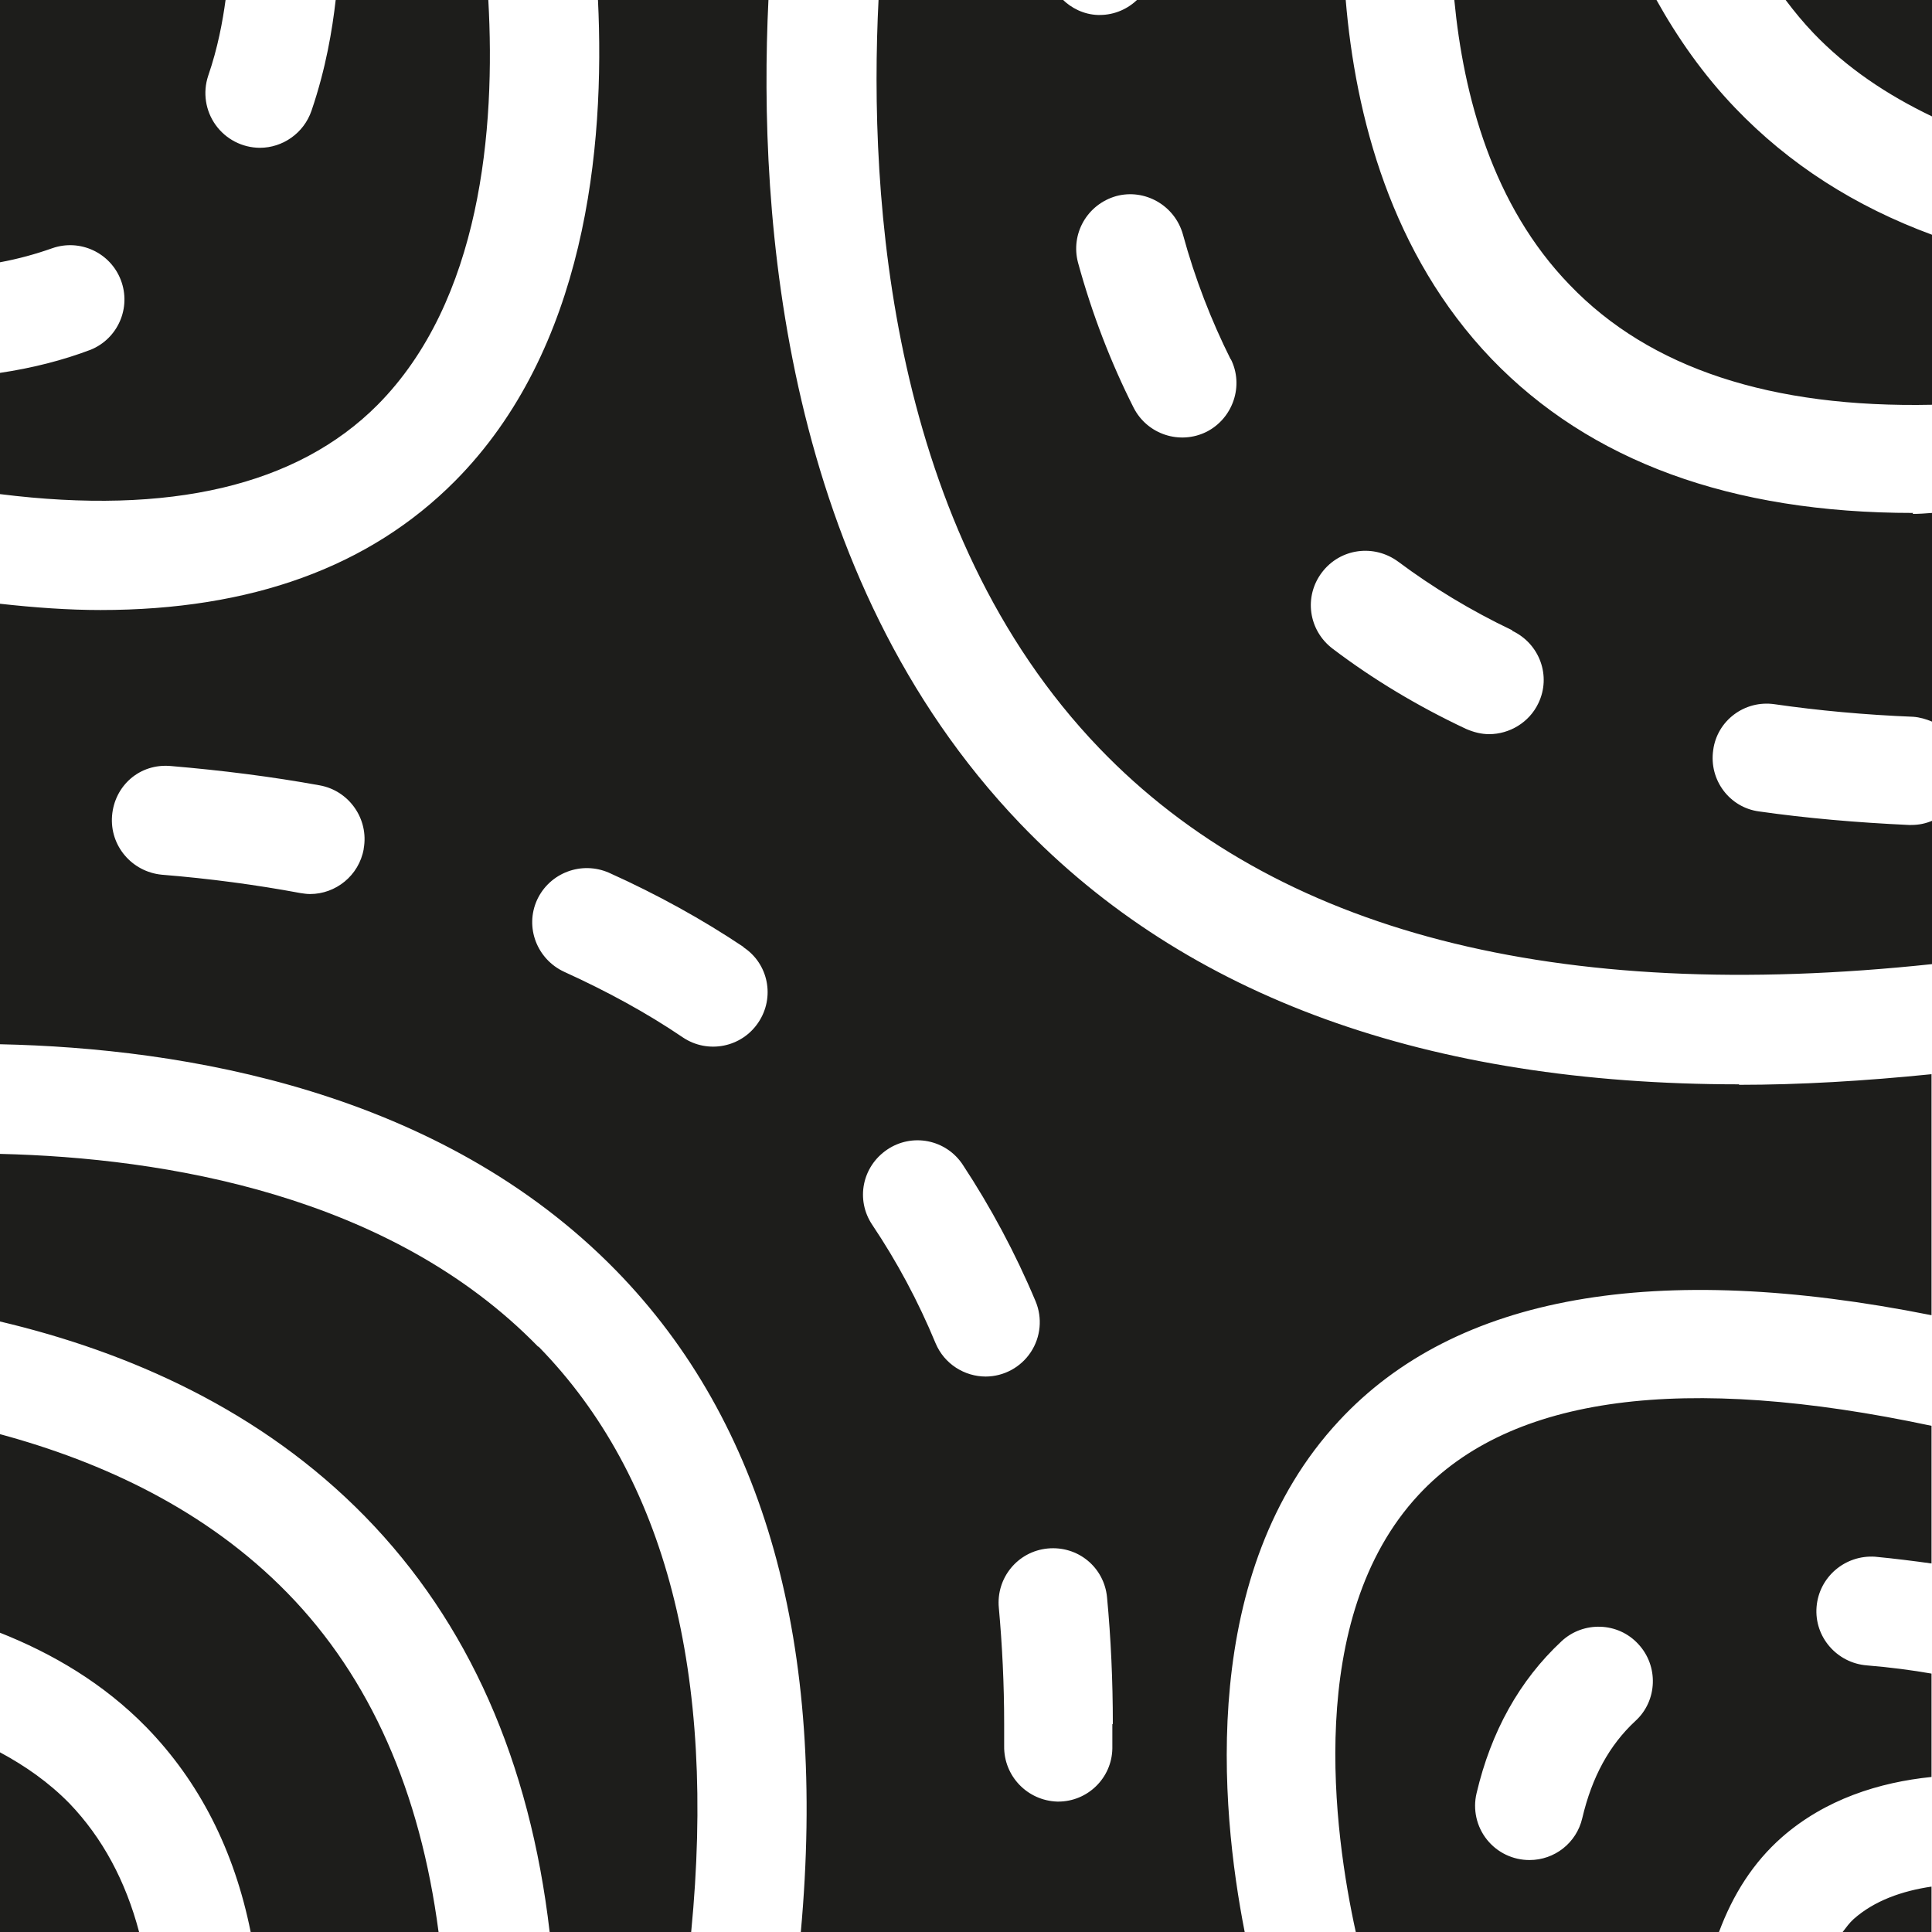
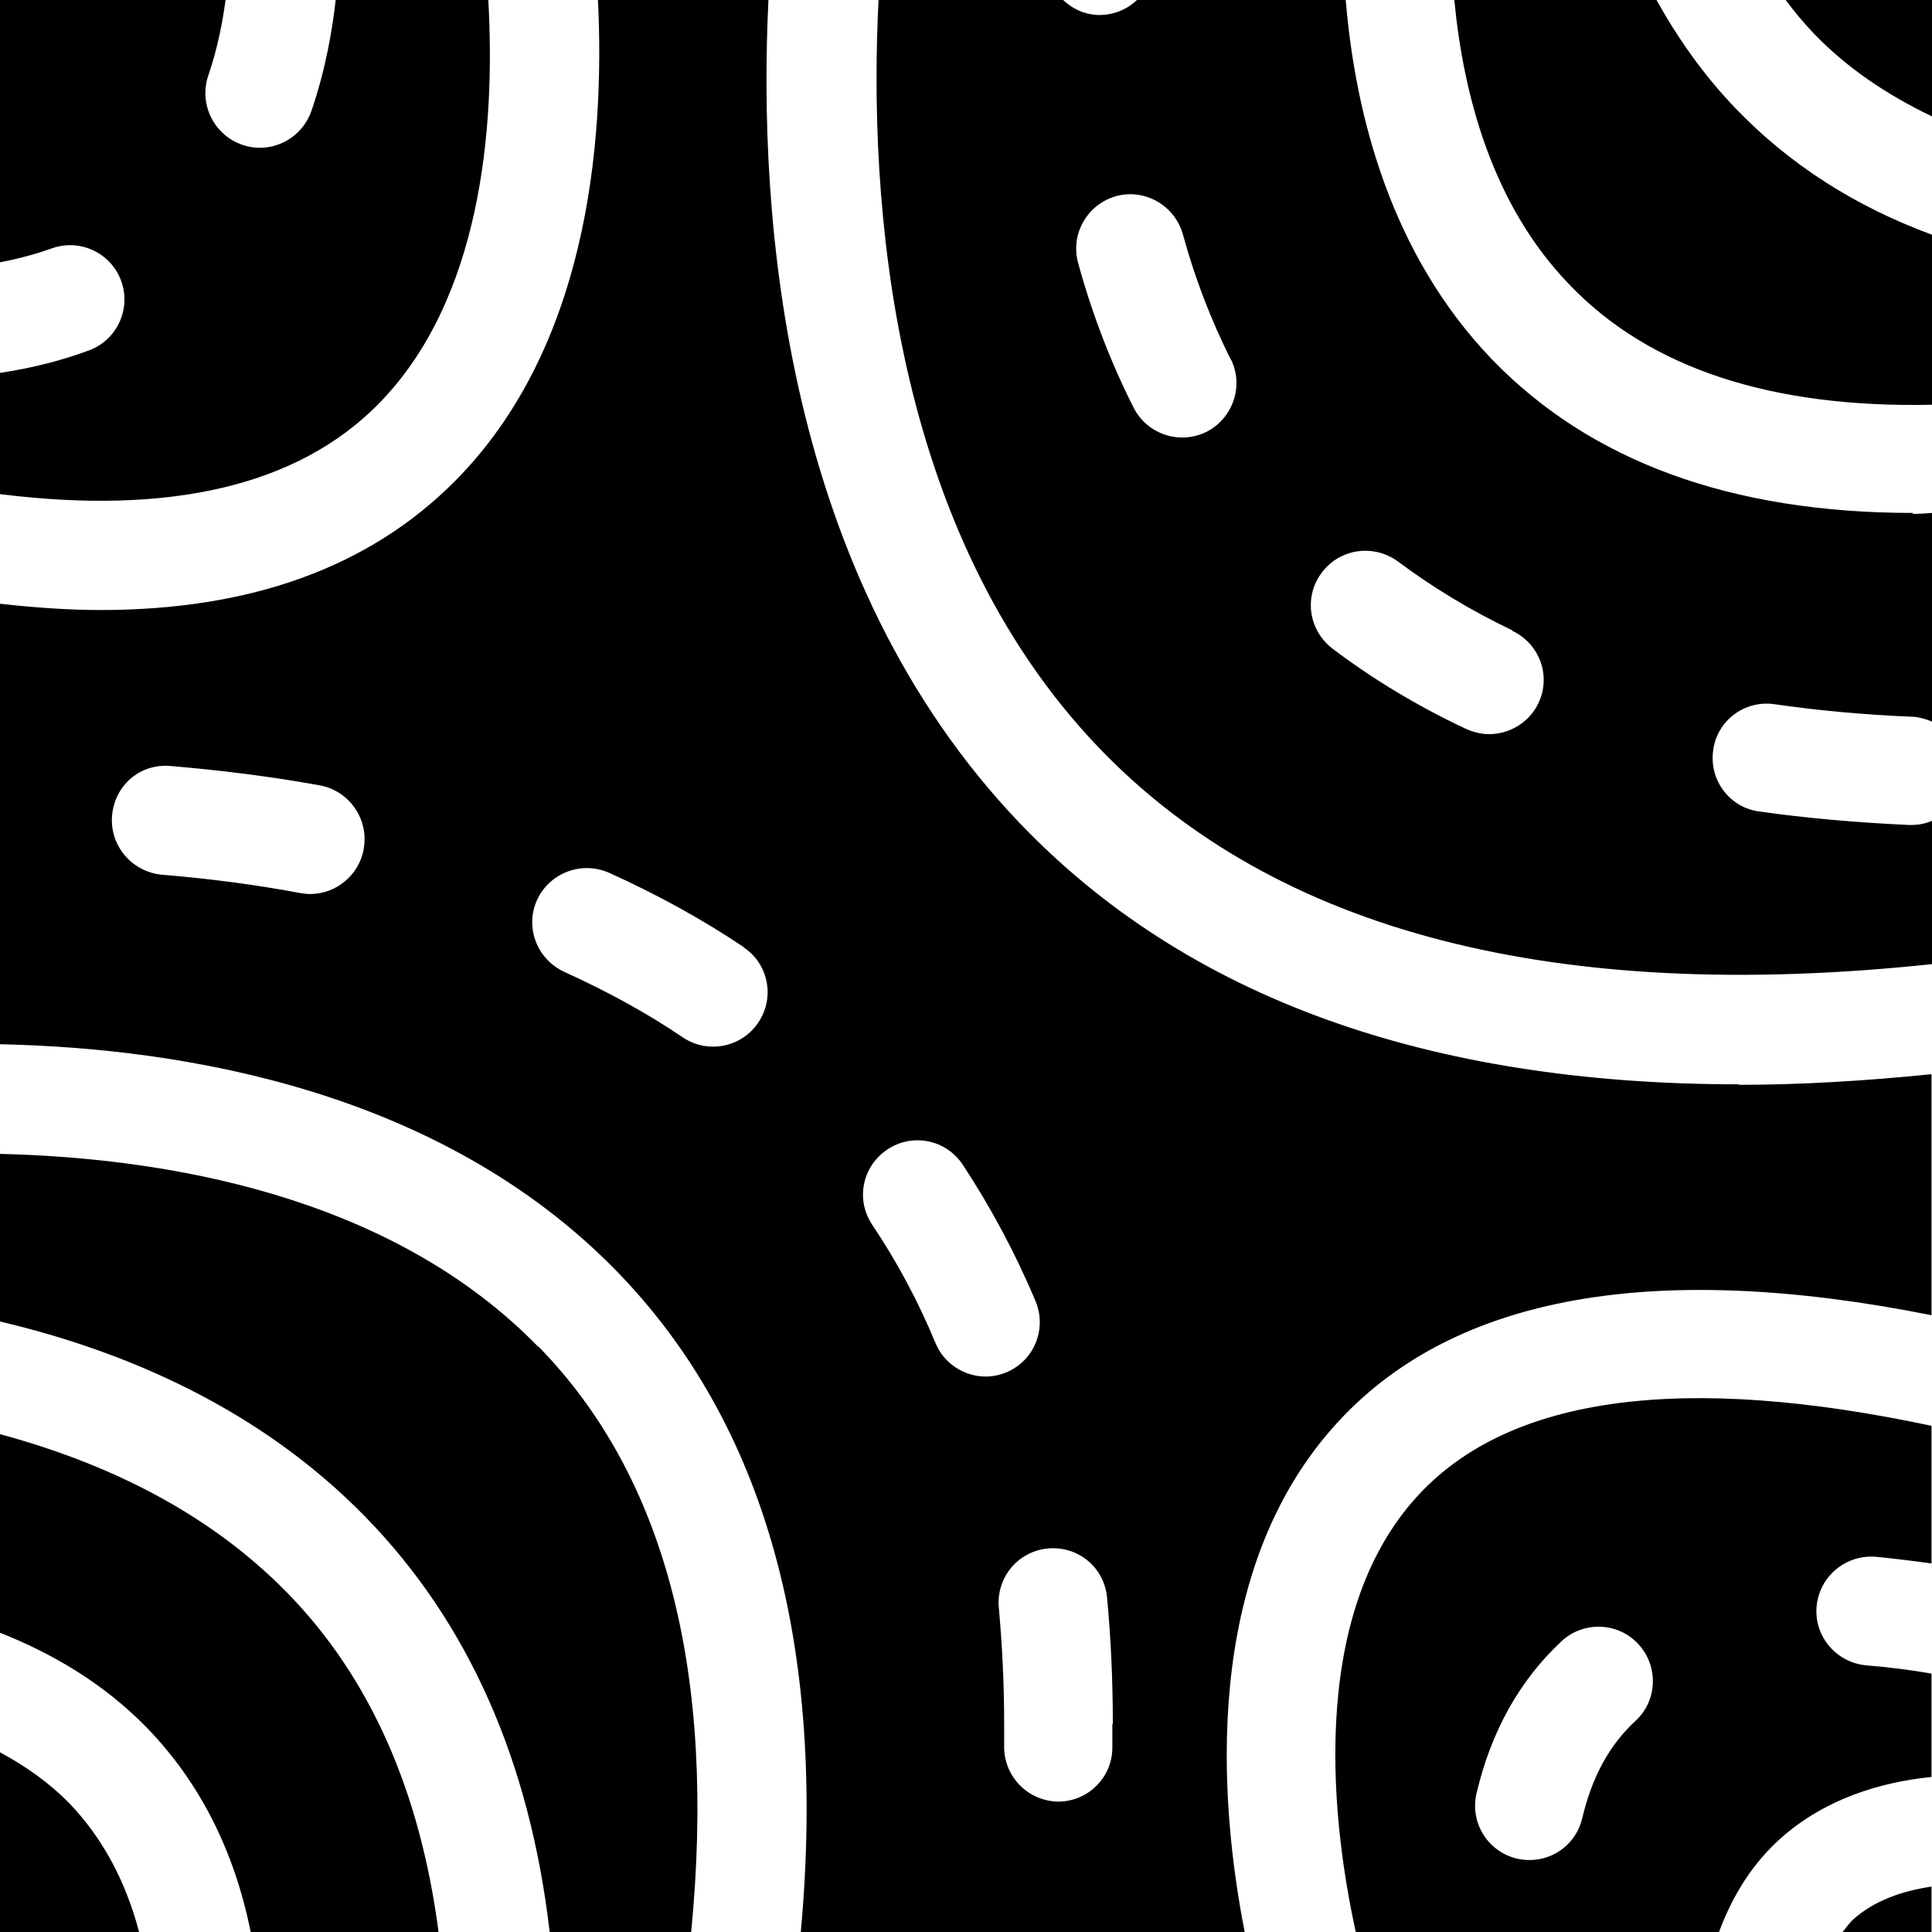
<svg xmlns="http://www.w3.org/2000/svg" viewBox="0 0 40 40">
-   <path fill="#1d1d1b" d="M5.95 32.98C7.67 34.74 8.7 37.1 9.08 40H5.19c-.34-1.69-1.06-3.11-2.16-4.24-.89-.91-1.95-1.53-3.04-1.96v-4.11c2.15.58 4.29 1.58 5.96 3.29M36 22.46c1.27 0 2.61-.08 3.99-.22v4.99c-5.71-1.14-9.85-.42-12.27 2.19-2.9 3.12-2.46 7.98-1.95 10.58h-9.19c.54-5.94-.74-10.54-3.83-13.7C9.11 22.58 3.81 21.7 0 21.62V12.5c.72.08 1.42.13 2.08.13 3.12 0 5.57-.89 7.34-2.67 2.7-2.72 3.11-6.88 2.96-9.97h3.53c-.22 4.53.31 11.94 5.21 17.06 3.45 3.6 8.44 5.4 14.89 5.4ZM7.53 17.57c.11-.61-.3-1.2-.91-1.31-.99-.18-2.02-.31-3.08-.4-.65-.06-1.17.41-1.22 1.03s.41 1.16 1.03 1.22c.99.08 1.96.21 2.87.38.07.01.13.02.2.02.53 0 1.01-.38 1.11-.93Zm7.87 2.04c-.85-.57-1.79-1.09-2.79-1.54-.57-.25-1.23 0-1.49.56-.26.57 0 1.23.56 1.49.88.4 1.71.85 2.46 1.36a1.125 1.125 0 0 0 1.56-.31c.35-.52.21-1.22-.31-1.56Zm5.01 8.89a1.125 1.125 0 0 0 1.03-1.56c-.42-1-.93-1.95-1.51-2.83a1.12 1.12 0 0 0-1.56-.31c-.52.35-.66 1.04-.31 1.56.51.76.95 1.58 1.31 2.45.18.43.6.69 1.04.69m2.63 7.19c0-.89-.04-1.77-.12-2.62-.06-.62-.6-1.07-1.23-1.01-.62.06-1.07.61-1.01 1.23.07.77.11 1.58.11 2.4v.46c-.01.62.48 1.13 1.1 1.15h.02c.61 0 1.11-.49 1.12-1.1v-.5Zm-11.9-7.81C8.08 24.74 3.41 23.97 0 23.89v3.47c2.67.63 5.41 1.84 7.56 4.04 2.14 2.19 3.41 5.07 3.82 8.6h2.93c.52-5.34-.52-9.42-3.16-12.12ZM38.15 40h1.84v-.94c-.61.09-1.18.29-1.61.67-.09.08-.16.18-.23.27M0 36.28V40h2.88c-.28-1.06-.76-1.95-1.44-2.66-.43-.44-.92-.78-1.44-1.06M34.29 0h-4.18c.19 1.98.79 4.25 2.39 5.9 1.66 1.73 4.18 2.55 7.5 2.48V4.86c-1.6-.59-2.96-1.46-4.08-2.63-.66-.69-1.19-1.45-1.63-2.24Zm2.68 0c.18.24.37.47.58.69.68.71 1.51 1.27 2.45 1.72V0h-3.02ZM7.81 8.39c2.15-2.16 2.45-5.72 2.3-8.39H6.95c-.07.61-.2 1.41-.5 2.29-.16.47-.6.77-1.07.77a1.133 1.133 0 0 1-1.07-1.49c.2-.58.3-1.13.36-1.57H0v5.43c.38-.07.74-.17 1.08-.29a1.124 1.124 0 0 1 .8 2.1c-.58.22-1.21.38-1.88.48v2.51c3.51.44 6.15-.17 7.82-1.85Zm31.79 2.25c.13 0 .27-.01.4-.02v4.32c-.12-.05-.25-.09-.39-.1-1-.04-1.97-.13-2.87-.26-.62-.09-1.19.34-1.27.95-.09.62.34 1.19.95 1.27.98.14 2.02.23 3.1.28h.05c.16 0 .3-.03.44-.09v2.97c-7.79.83-13.59-.66-17.25-4.47-4.34-4.52-4.78-11.37-4.57-15.51h3.8c.19.19.45.32.74.33h.04c.31 0 .59-.13.79-.33h4.3c.2 2.42.94 5.28 3.02 7.45 2.04 2.12 4.96 3.19 8.73 3.19Zm-14.12-3.2c-.4-.8-.74-1.67-.99-2.59-.17-.6-.79-.95-1.38-.79-.6.17-.95.78-.79 1.38.29 1.06.68 2.07 1.15 3a1.13 1.13 0 0 0 1.51.5c.55-.28.78-.96.5-1.51Zm5.83 5.61c-.86-.41-1.65-.89-2.36-1.42-.5-.37-1.2-.28-1.58.22s-.28 1.2.22 1.58c.83.63 1.76 1.19 2.76 1.66.16.07.32.11.48.11.42 0 .83-.24 1.02-.64.27-.56.03-1.23-.54-1.5Zm8.68 16.48v2.84c-.36-.05-.75-.1-1.17-.14-.62-.04-1.16.42-1.21 1.04s.42 1.16 1.04 1.21c.49.04.94.1 1.34.17v2.14c-1.08.11-2.2.46-3.1 1.25-.59.52-1.01 1.18-1.3 1.96h-7.52c-.45-2.04-1.07-6.5 1.3-9.05 1.91-2.06 5.5-2.52 10.62-1.43Zm-6.07 4.51c-.42-.46-1.14-.48-1.59-.06-.87.81-1.46 1.87-1.76 3.15a1.123 1.123 0 0 0 1.1 1.38c.51 0 .97-.35 1.09-.87.2-.85.56-1.51 1.1-2.01.46-.42.48-1.14.06-1.59" />
+   <path d="M5.95 32.98C7.67 34.74 8.7 37.1 9.08 40H5.19c-.34-1.69-1.06-3.11-2.16-4.24-.89-.91-1.95-1.53-3.04-1.96v-4.11c2.15.58 4.29 1.58 5.96 3.29M36 22.46c1.27 0 2.61-.08 3.99-.22v4.99c-5.71-1.14-9.85-.42-12.27 2.19-2.9 3.12-2.46 7.98-1.95 10.58h-9.19c.54-5.94-.74-10.54-3.83-13.7C9.11 22.58 3.81 21.7 0 21.62V12.5c.72.08 1.42.13 2.08.13 3.12 0 5.57-.89 7.34-2.67 2.7-2.72 3.11-6.88 2.96-9.97h3.53c-.22 4.53.31 11.94 5.21 17.06 3.45 3.6 8.44 5.4 14.89 5.4ZM7.53 17.57c.11-.61-.3-1.2-.91-1.31-.99-.18-2.02-.31-3.08-.4-.65-.06-1.17.41-1.22 1.03s.41 1.16 1.03 1.22c.99.08 1.96.21 2.87.38.07.01.13.02.2.02.53 0 1.01-.38 1.11-.93Zm7.87 2.04c-.85-.57-1.79-1.09-2.79-1.54-.57-.25-1.23 0-1.49.56-.26.57 0 1.23.56 1.49.88.4 1.71.85 2.46 1.36a1.125 1.125 0 0 0 1.56-.31c.35-.52.21-1.22-.31-1.56Zm5.01 8.89a1.125 1.125 0 0 0 1.03-1.56c-.42-1-.93-1.95-1.51-2.83a1.12 1.12 0 0 0-1.56-.31c-.52.35-.66 1.04-.31 1.56.51.76.95 1.58 1.31 2.45.18.43.6.69 1.04.69m2.63 7.19c0-.89-.04-1.77-.12-2.62-.06-.62-.6-1.07-1.23-1.01-.62.06-1.07.61-1.01 1.23.07.77.11 1.58.11 2.4v.46c-.01.62.48 1.13 1.1 1.15h.02c.61 0 1.11-.49 1.12-1.1v-.5Zm-11.9-7.81C8.08 24.74 3.41 23.97 0 23.89v3.47c2.67.63 5.41 1.84 7.56 4.04 2.14 2.19 3.41 5.07 3.82 8.6h2.93c.52-5.34-.52-9.42-3.16-12.12ZM38.15 40h1.84v-.94c-.61.09-1.18.29-1.61.67-.09.08-.16.18-.23.27M0 36.28V40h2.88c-.28-1.06-.76-1.95-1.44-2.66-.43-.44-.92-.78-1.44-1.06M34.29 0h-4.18c.19 1.98.79 4.25 2.39 5.9 1.66 1.73 4.18 2.55 7.5 2.48V4.86c-1.6-.59-2.96-1.46-4.08-2.63-.66-.69-1.19-1.45-1.63-2.24Zm2.68 0c.18.24.37.47.58.69.68.71 1.51 1.27 2.45 1.72V0h-3.02ZM7.81 8.39c2.15-2.16 2.45-5.72 2.3-8.39H6.95c-.07.61-.2 1.41-.5 2.29-.16.47-.6.77-1.07.77a1.133 1.133 0 0 1-1.07-1.49c.2-.58.3-1.13.36-1.57H0v5.43c.38-.07.74-.17 1.08-.29a1.124 1.124 0 0 1 .8 2.1c-.58.22-1.21.38-1.88.48v2.51c3.51.44 6.15-.17 7.82-1.85Zm31.79 2.25c.13 0 .27-.01.4-.02v4.32c-.12-.05-.25-.09-.39-.1-1-.04-1.97-.13-2.87-.26-.62-.09-1.19.34-1.27.95-.09.62.34 1.19.95 1.27.98.14 2.02.23 3.1.28h.05c.16 0 .3-.03.44-.09v2.97c-7.79.83-13.59-.66-17.25-4.47-4.34-4.52-4.78-11.37-4.57-15.51h3.8c.19.19.45.32.74.33h.04c.31 0 .59-.13.79-.33h4.3c.2 2.42.94 5.28 3.02 7.45 2.04 2.12 4.96 3.19 8.73 3.19Zm-14.12-3.2c-.4-.8-.74-1.67-.99-2.59-.17-.6-.79-.95-1.38-.79-.6.17-.95.78-.79 1.38.29 1.06.68 2.07 1.15 3a1.13 1.13 0 0 0 1.51.5c.55-.28.78-.96.5-1.51Zm5.83 5.61c-.86-.41-1.65-.89-2.36-1.42-.5-.37-1.2-.28-1.58.22s-.28 1.2.22 1.58c.83.63 1.76 1.19 2.76 1.66.16.07.32.11.48.11.42 0 .83-.24 1.02-.64.27-.56.03-1.23-.54-1.5Zm8.68 16.48v2.84c-.36-.05-.75-.1-1.17-.14-.62-.04-1.16.42-1.21 1.04s.42 1.16 1.04 1.21c.49.04.94.1 1.34.17v2.14c-1.08.11-2.2.46-3.1 1.25-.59.52-1.01 1.18-1.3 1.96h-7.52c-.45-2.04-1.07-6.5 1.3-9.05 1.91-2.06 5.5-2.52 10.62-1.43Zm-6.07 4.51c-.42-.46-1.14-.48-1.59-.06-.87.81-1.46 1.87-1.76 3.15a1.123 1.123 0 0 0 1.1 1.38c.51 0 .97-.35 1.09-.87.2-.85.56-1.51 1.1-2.01.46-.42.48-1.14.06-1.59" />
</svg>
